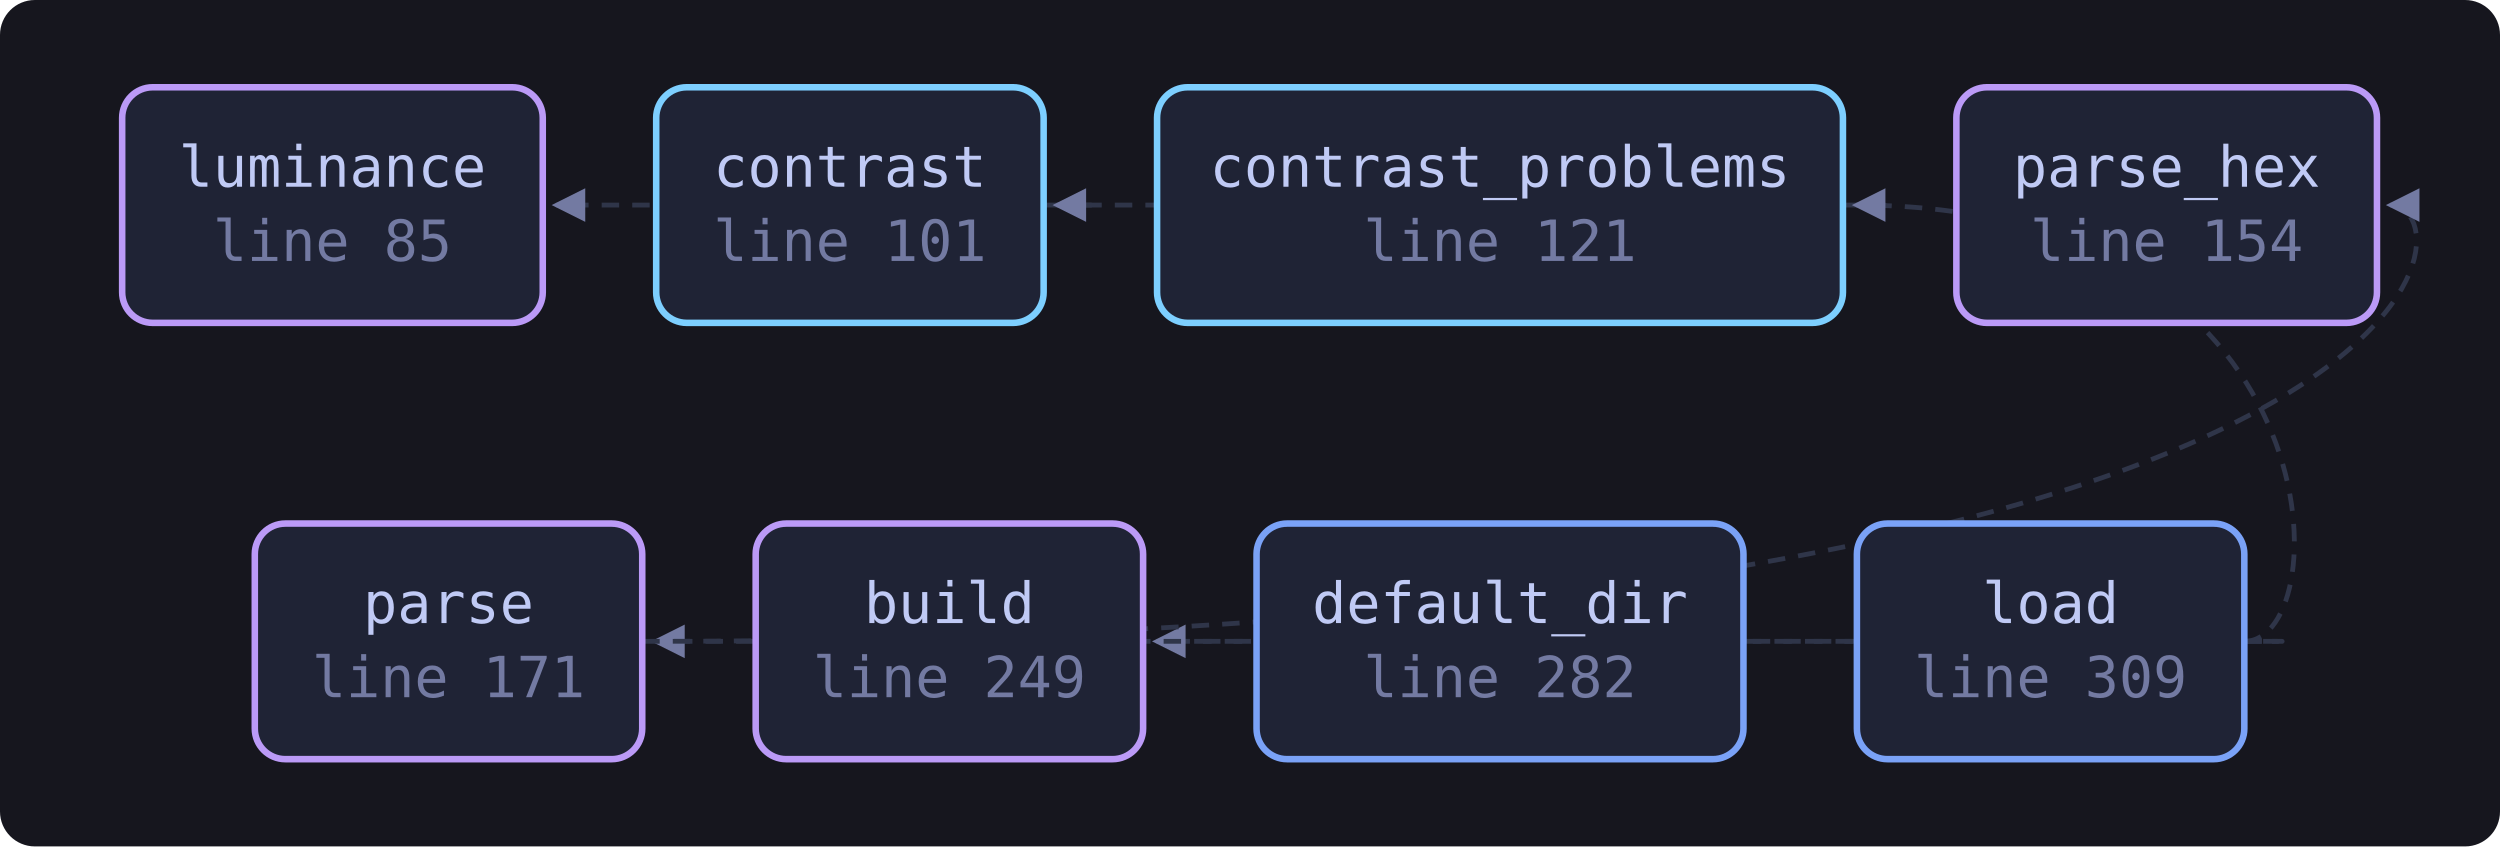
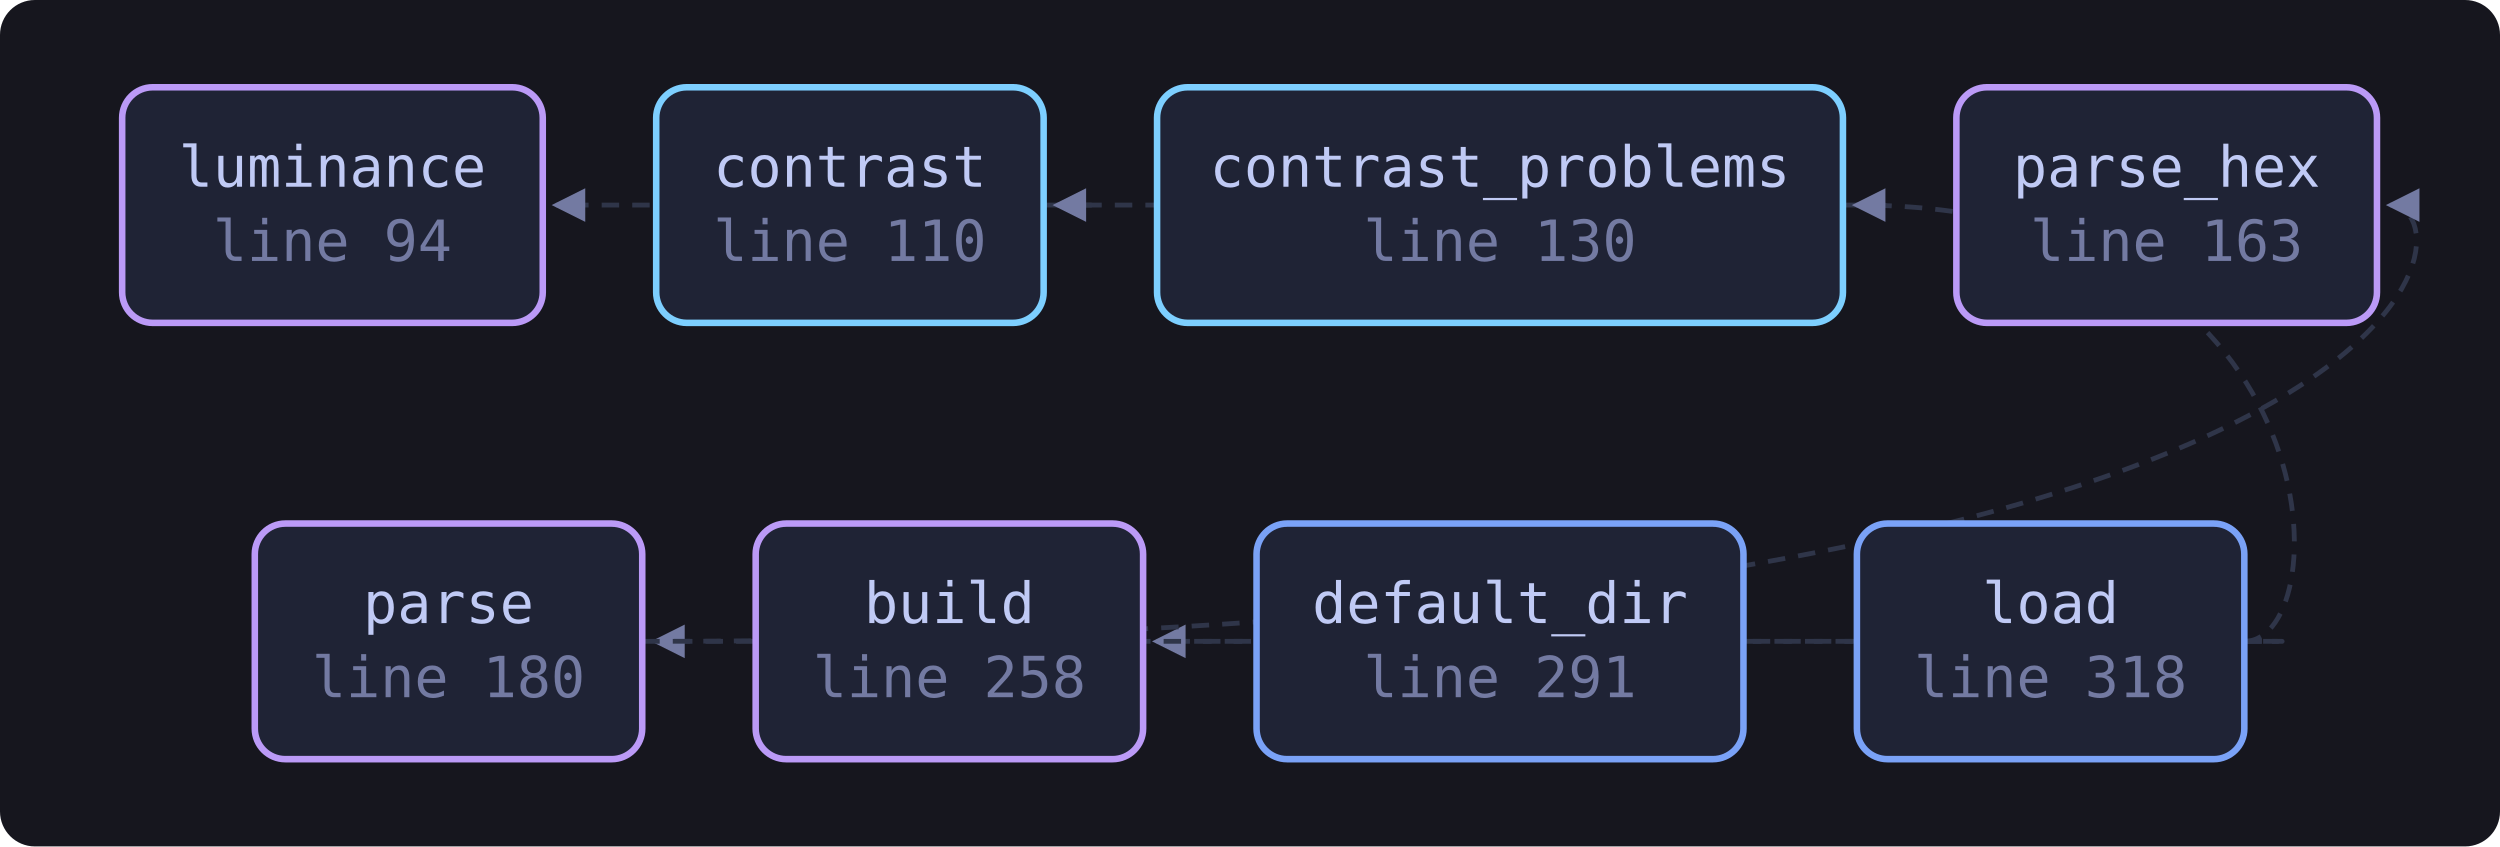
<svg xmlns="http://www.w3.org/2000/svg" viewBox="0 0 573 194" width="573" height="194" style="max-width:100%;height:auto" role="img" aria-label="flowchart">
  <defs>
    <marker id="a" viewBox="0 0 8 8" refX="7" refY="4" markerWidth="7" markerHeight="7" orient="auto-start-reverse">
      <path d="M0 0 L8 4 L0 8 z" fill="var(--muted, #737aa2)" />
    </marker>
  </defs>
  <rect x="0" y="0" width="573" height="194" fill="var(--bg-inset, #16161e)" rx="8" />
  <path d="M239.2 47.0 C 261.2 47.0, 261.2 47.0, 127.4 47.0" fill="none" stroke="var(--border, #2f3549)" stroke-width="1.1" stroke-dasharray="4 3" marker-end="url(#a)" />
  <path d="M422.4 47.0 C 444.4 47.0, 444.4 47.0, 242.2 47.0" fill="none" stroke="var(--border, #2f3549)" stroke-width="1.1" stroke-dasharray="4 3" marker-end="url(#a)" />
  <path d="M514.4 147.0 C 536.4 147.0, 536.4 147.0, 265.0 147.0" fill="none" stroke="var(--border, #2f3549)" stroke-width="1.1" stroke-dasharray="4 3" marker-end="url(#a)" />
  <path d="M514.4 147.0 C 536.4 147.0, 536.4 47.0, 425.4 47.0" fill="none" stroke="var(--border, #2f3549)" stroke-width="1.1" stroke-dasharray="4 3" marker-end="url(#a)" />
  <path d="M514.4 147.0 C 536.4 147.0, 536.4 147.0, 150.2 147.0" fill="none" stroke="var(--border, #2f3549)" stroke-width="1.1" stroke-dasharray="4 3" marker-end="url(#a)" />
  <path d="M147.2 147.0 C 566.8 147.0, 566.8 47.0, 547.8 47.0" fill="none" stroke="var(--border, #2f3549)" stroke-width="1.1" stroke-dasharray="4 3" marker-end="url(#a)" />
-   <a href="https://github.com/tilas01/veilvoice/blob/main/crates/veilvoice-gui/src/palettes.rs#L85" target="_blank" rel="noopener noreferrer">
+   <a href="https://github.com/tilas01/veilvoice/blob/main/crates/veilvoice-gui/src/palettes.rs#L94" target="_blank" rel="noopener noreferrer">
    <rect x="28.0" y="20.0" width="96.4" height="54.0" rx="7" fill="var(--bg-soft, #1f2335)" stroke="var(--accent-2, #bb9af7)" stroke-width="1.5" />
    <text x="76.2" y="42.8" font-family="ui-monospace, SFMono-Regular, Menlo, Consolas, monospace" font-size="13" fill="var(--fg, #c0caf5)" text-anchor="middle">luminance</text>
-     <text x="76.2" y="59.8" font-family="ui-monospace, SFMono-Regular, Menlo, Consolas, monospace" font-size="13" fill="var(--muted, #737aa2)" text-anchor="middle">line 85</text>
+     <text x="76.2" y="59.8" font-family="ui-monospace, SFMono-Regular, Menlo, Consolas, monospace" font-size="13" fill="var(--muted, #737aa2)" text-anchor="middle">line 94</text>
  </a>
-   <a href="https://github.com/tilas01/veilvoice/blob/main/crates/veilvoice-gui/src/palettes.rs#L101" target="_blank" rel="noopener noreferrer">
+   <a href="https://github.com/tilas01/veilvoice/blob/main/crates/veilvoice-gui/src/palettes.rs#L110" target="_blank" rel="noopener noreferrer">
    <rect x="150.4" y="20.0" width="88.8" height="54.0" rx="7" fill="var(--bg-soft, #1f2335)" stroke="var(--cyan, #7dcfff)" stroke-width="1.5" />
    <text x="194.8" y="42.8" font-family="ui-monospace, SFMono-Regular, Menlo, Consolas, monospace" font-size="13" fill="var(--fg, #c0caf5)" text-anchor="middle">contrast</text>
-     <text x="194.8" y="59.8" font-family="ui-monospace, SFMono-Regular, Menlo, Consolas, monospace" font-size="13" fill="var(--muted, #737aa2)" text-anchor="middle">line 101</text>
+     <text x="194.8" y="59.8" font-family="ui-monospace, SFMono-Regular, Menlo, Consolas, monospace" font-size="13" fill="var(--muted, #737aa2)" text-anchor="middle">line 110</text>
  </a>
-   <a href="https://github.com/tilas01/veilvoice/blob/main/crates/veilvoice-gui/src/palettes.rs#L121" target="_blank" rel="noopener noreferrer">
+   <a href="https://github.com/tilas01/veilvoice/blob/main/crates/veilvoice-gui/src/palettes.rs#L130" target="_blank" rel="noopener noreferrer">
    <rect x="265.2" y="20.0" width="157.2" height="54.0" rx="7" fill="var(--bg-soft, #1f2335)" stroke="var(--cyan, #7dcfff)" stroke-width="1.5" />
    <text x="343.8" y="42.8" font-family="ui-monospace, SFMono-Regular, Menlo, Consolas, monospace" font-size="13" fill="var(--fg, #c0caf5)" text-anchor="middle">contrast_problems</text>
-     <text x="343.8" y="59.8" font-family="ui-monospace, SFMono-Regular, Menlo, Consolas, monospace" font-size="13" fill="var(--muted, #737aa2)" text-anchor="middle">line 121</text>
+     <text x="343.8" y="59.8" font-family="ui-monospace, SFMono-Regular, Menlo, Consolas, monospace" font-size="13" fill="var(--muted, #737aa2)" text-anchor="middle">line 130</text>
  </a>
-   <a href="https://github.com/tilas01/veilvoice/blob/main/crates/veilvoice-gui/src/palettes.rs#L154" target="_blank" rel="noopener noreferrer">
+   <a href="https://github.com/tilas01/veilvoice/blob/main/crates/veilvoice-gui/src/palettes.rs#L163" target="_blank" rel="noopener noreferrer">
    <rect x="448.4" y="20.0" width="96.4" height="54.0" rx="7" fill="var(--bg-soft, #1f2335)" stroke="var(--accent-2, #bb9af7)" stroke-width="1.5" />
    <text x="496.6" y="42.8" font-family="ui-monospace, SFMono-Regular, Menlo, Consolas, monospace" font-size="13" fill="var(--fg, #c0caf5)" text-anchor="middle">parse_hex</text>
-     <text x="496.6" y="59.8" font-family="ui-monospace, SFMono-Regular, Menlo, Consolas, monospace" font-size="13" fill="var(--muted, #737aa2)" text-anchor="middle">line 154</text>
+     <text x="496.6" y="59.8" font-family="ui-monospace, SFMono-Regular, Menlo, Consolas, monospace" font-size="13" fill="var(--muted, #737aa2)" text-anchor="middle">line 163</text>
  </a>
-   <a href="https://github.com/tilas01/veilvoice/blob/main/crates/veilvoice-gui/src/palettes.rs#L171" target="_blank" rel="noopener noreferrer">
+   <a href="https://github.com/tilas01/veilvoice/blob/main/crates/veilvoice-gui/src/palettes.rs#L180" target="_blank" rel="noopener noreferrer">
    <rect x="58.4" y="120.0" width="88.8" height="54.0" rx="7" fill="var(--bg-soft, #1f2335)" stroke="var(--accent-2, #bb9af7)" stroke-width="1.5" />
    <text x="102.8" y="142.8" font-family="ui-monospace, SFMono-Regular, Menlo, Consolas, monospace" font-size="13" fill="var(--fg, #c0caf5)" text-anchor="middle">parse</text>
-     <text x="102.8" y="159.8" font-family="ui-monospace, SFMono-Regular, Menlo, Consolas, monospace" font-size="13" fill="var(--muted, #737aa2)" text-anchor="middle">line 171</text>
+     <text x="102.8" y="159.8" font-family="ui-monospace, SFMono-Regular, Menlo, Consolas, monospace" font-size="13" fill="var(--muted, #737aa2)" text-anchor="middle">line 180</text>
  </a>
-   <a href="https://github.com/tilas01/veilvoice/blob/main/crates/veilvoice-gui/src/palettes.rs#L249" target="_blank" rel="noopener noreferrer">
+   <a href="https://github.com/tilas01/veilvoice/blob/main/crates/veilvoice-gui/src/palettes.rs#L258" target="_blank" rel="noopener noreferrer">
    <rect x="173.2" y="120.0" width="88.8" height="54.0" rx="7" fill="var(--bg-soft, #1f2335)" stroke="var(--accent-2, #bb9af7)" stroke-width="1.5" />
    <text x="217.6" y="142.8" font-family="ui-monospace, SFMono-Regular, Menlo, Consolas, monospace" font-size="13" fill="var(--fg, #c0caf5)" text-anchor="middle">build</text>
-     <text x="217.6" y="159.8" font-family="ui-monospace, SFMono-Regular, Menlo, Consolas, monospace" font-size="13" fill="var(--muted, #737aa2)" text-anchor="middle">line 249</text>
+     <text x="217.6" y="159.8" font-family="ui-monospace, SFMono-Regular, Menlo, Consolas, monospace" font-size="13" fill="var(--muted, #737aa2)" text-anchor="middle">line 258</text>
  </a>
-   <a href="https://github.com/tilas01/veilvoice/blob/main/crates/veilvoice-gui/src/palettes.rs#L282" target="_blank" rel="noopener noreferrer">
+   <a href="https://github.com/tilas01/veilvoice/blob/main/crates/veilvoice-gui/src/palettes.rs#L291" target="_blank" rel="noopener noreferrer">
    <rect x="288.0" y="120.0" width="111.6" height="54.0" rx="7" fill="var(--bg-soft, #1f2335)" stroke="var(--accent, #7aa2f7)" stroke-width="1.5" />
    <text x="343.8" y="142.8" font-family="ui-monospace, SFMono-Regular, Menlo, Consolas, monospace" font-size="13" fill="var(--fg, #c0caf5)" text-anchor="middle">default_dir</text>
-     <text x="343.8" y="159.8" font-family="ui-monospace, SFMono-Regular, Menlo, Consolas, monospace" font-size="13" fill="var(--muted, #737aa2)" text-anchor="middle">line 282</text>
+     <text x="343.8" y="159.8" font-family="ui-monospace, SFMono-Regular, Menlo, Consolas, monospace" font-size="13" fill="var(--muted, #737aa2)" text-anchor="middle">line 291</text>
  </a>
-   <a href="https://github.com/tilas01/veilvoice/blob/main/crates/veilvoice-gui/src/palettes.rs#L309" target="_blank" rel="noopener noreferrer">
+   <a href="https://github.com/tilas01/veilvoice/blob/main/crates/veilvoice-gui/src/palettes.rs#L318" target="_blank" rel="noopener noreferrer">
    <rect x="425.6" y="120.0" width="88.8" height="54.0" rx="7" fill="var(--bg-soft, #1f2335)" stroke="var(--accent, #7aa2f7)" stroke-width="1.5" />
    <text x="470.0" y="142.8" font-family="ui-monospace, SFMono-Regular, Menlo, Consolas, monospace" font-size="13" fill="var(--fg, #c0caf5)" text-anchor="middle">load</text>
-     <text x="470.0" y="159.8" font-family="ui-monospace, SFMono-Regular, Menlo, Consolas, monospace" font-size="13" fill="var(--muted, #737aa2)" text-anchor="middle">line 309</text>
+     <text x="470.0" y="159.8" font-family="ui-monospace, SFMono-Regular, Menlo, Consolas, monospace" font-size="13" fill="var(--muted, #737aa2)" text-anchor="middle">line 318</text>
  </a>
</svg>
